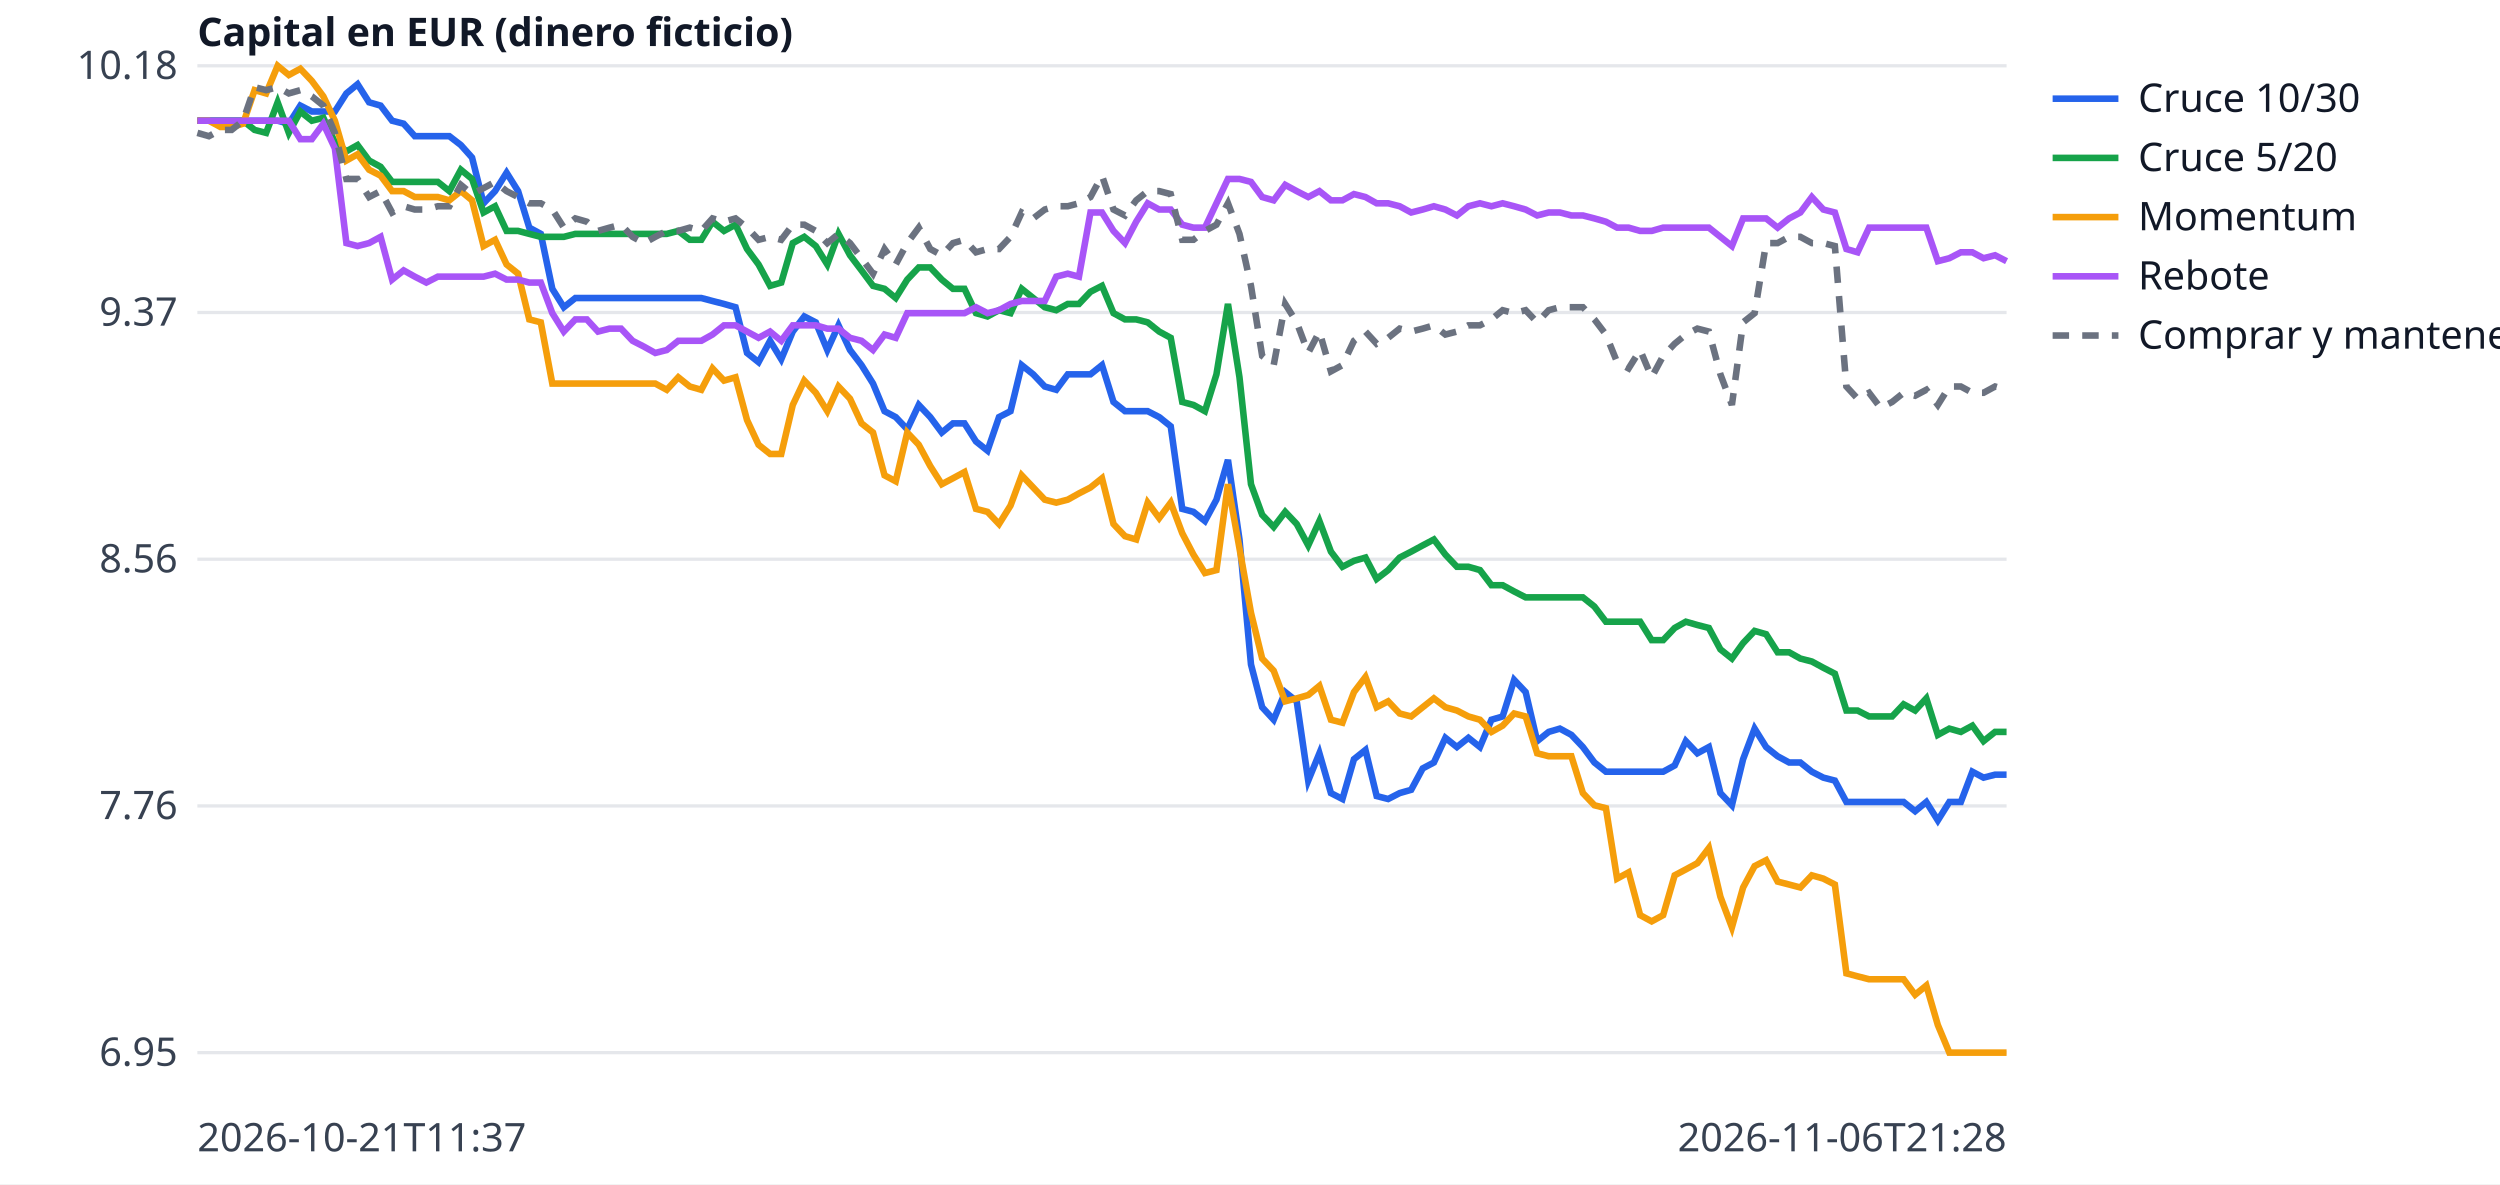
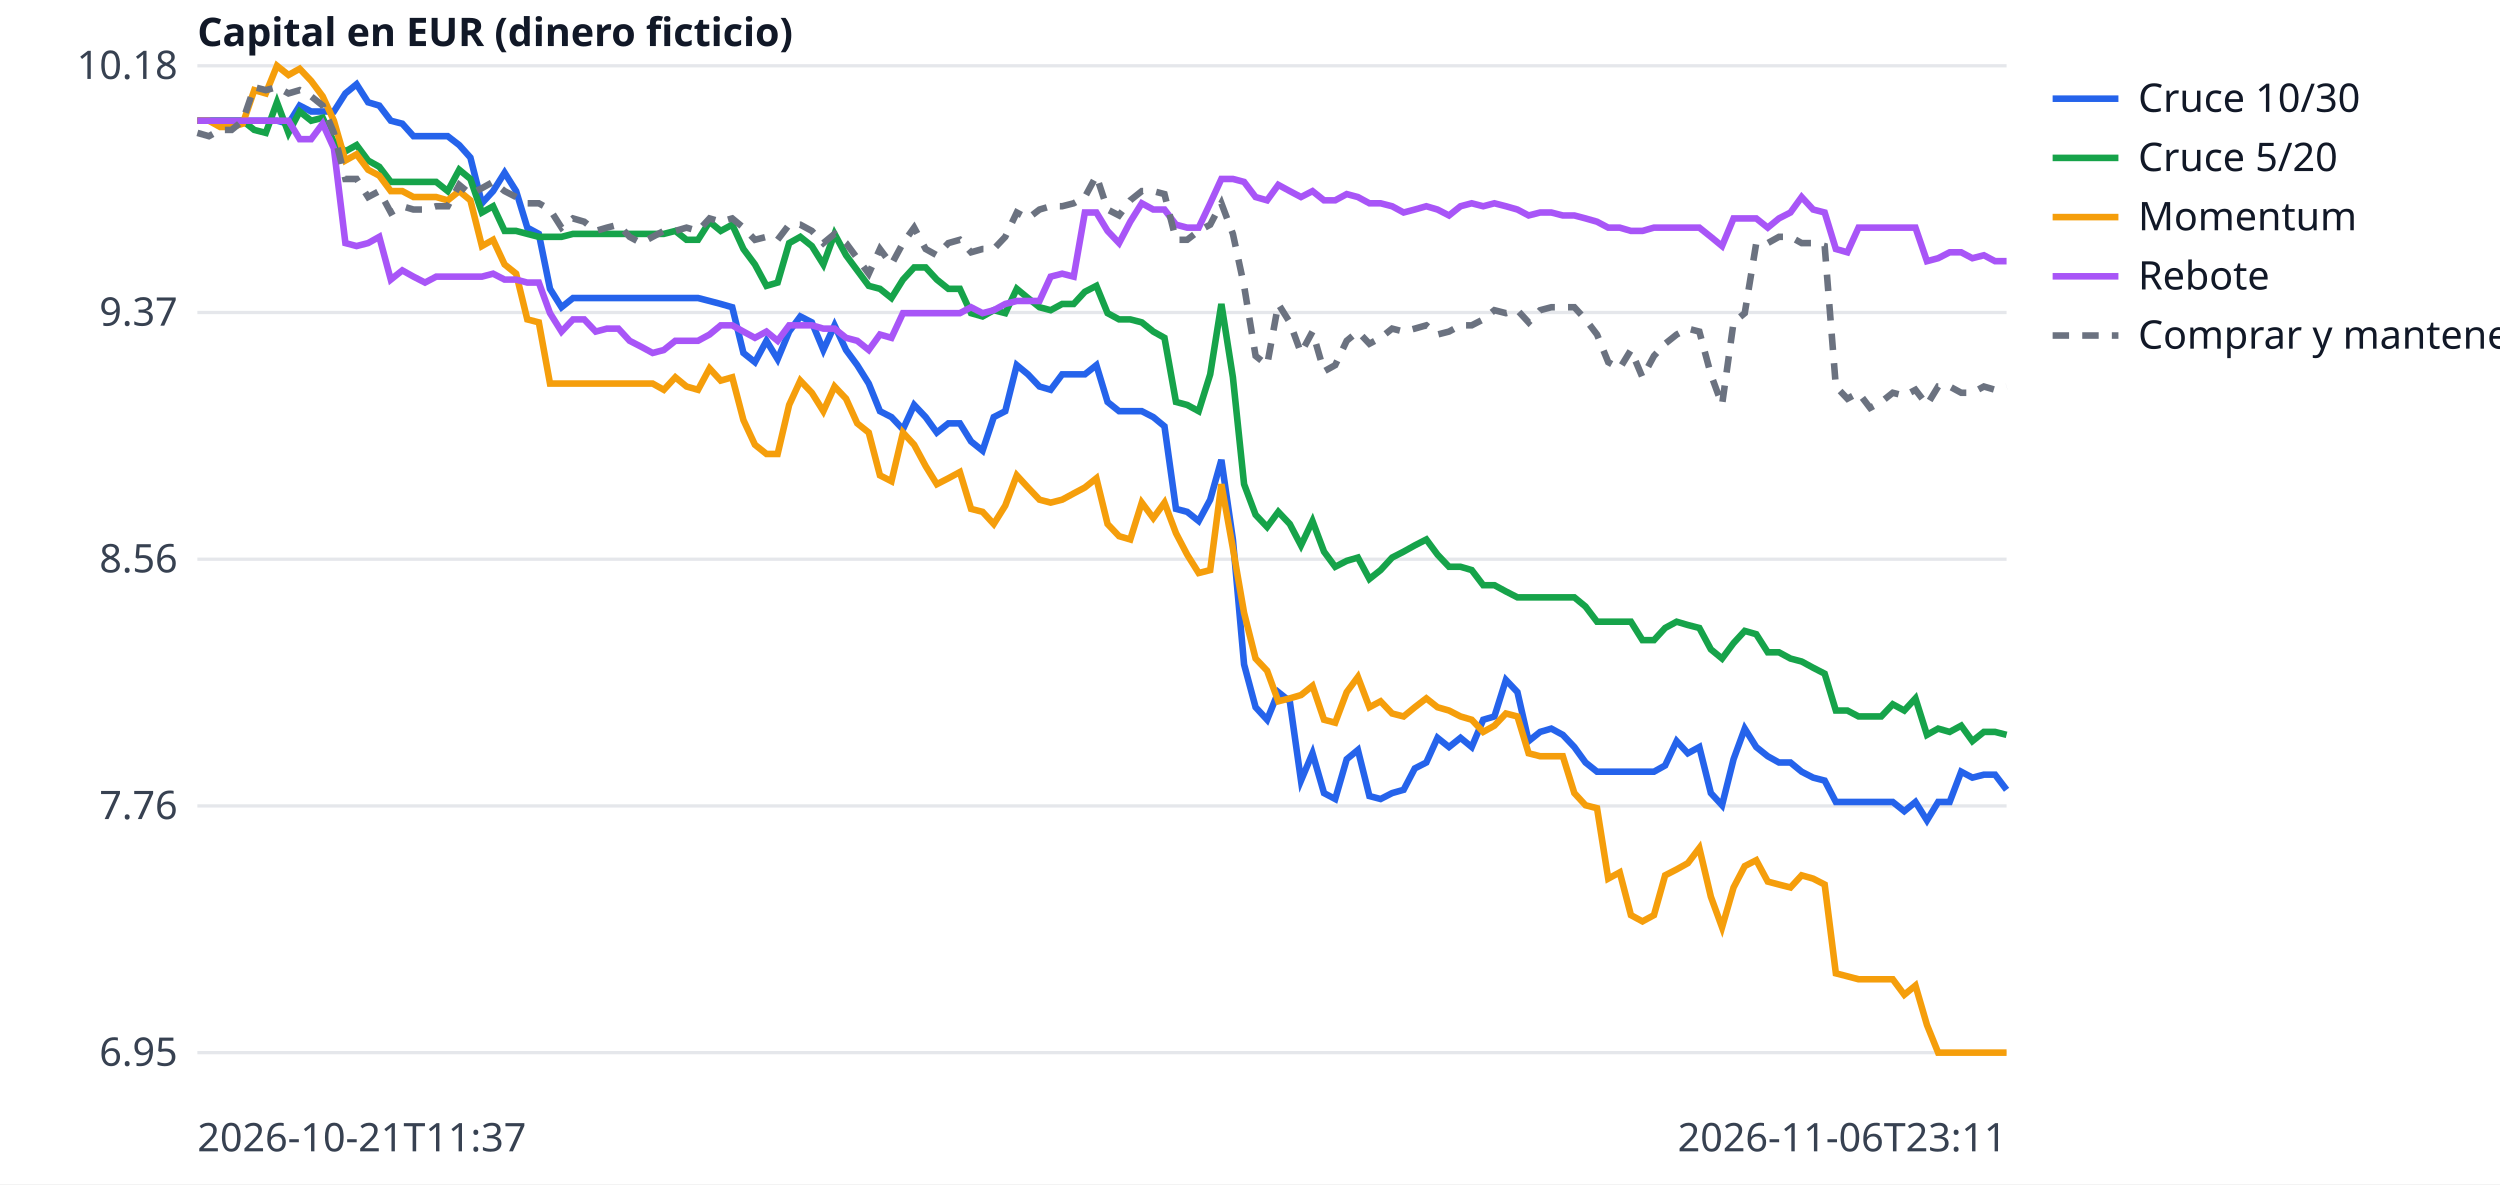
<svg xmlns="http://www.w3.org/2000/svg" width="760" height="360" viewBox="0 0 760 360" font-family="sans-serif" font-size="12">
  <rect width="760" height="360" fill="white" />
  <line x1="60" x2="610" y1="320.0" y2="320.0" stroke="#e5e7eb" />
  <text x="54" y="324.0" text-anchor="end" fill="#374151">6.95</text>
  <line x1="60" x2="610" y1="245.0" y2="245.0" stroke="#e5e7eb" />
  <text x="54" y="249.0" text-anchor="end" fill="#374151">7.76</text>
  <line x1="60" x2="610" y1="170.0" y2="170.0" stroke="#e5e7eb" />
  <text x="54" y="174.0" text-anchor="end" fill="#374151">8.56</text>
  <line x1="60" x2="610" y1="95.0" y2="95.0" stroke="#e5e7eb" />
  <text x="54" y="99.0" text-anchor="end" fill="#374151">9.37</text>
  <line x1="60" x2="610" y1="20.0" y2="20.0" stroke="#e5e7eb" />
  <text x="54" y="24.0" text-anchor="end" fill="#374151">10.18</text>
  <text x="60" y="350" fill="#374151">2026-10-21T11:37</text>
-   <text x="610" y="350" text-anchor="end" fill="#374151">2026-11-06T21:28</text>
+   <text x="610" y="350" text-anchor="end" fill="#374151">2026-11-06T23:11</text>
  <text x="60" y="14" fill="#111827" font-weight="bold">Capital en EUR (dinero ficticio)</text>
-   <polyline points="60.0,36.7 63.5,36.7 67.0,36.7 70.4,36.7 73.9,36.7 77.4,36.7 80.9,36.7 84.4,36.7 87.8,37.6 91.3,32.1 94.8,33.9 98.3,33.9 101.8,33.9 105.3,28.4 108.7,25.6 112.2,31.1 115.7,32.1 119.2,36.7 122.7,37.6 126.1,41.4 129.6,41.4 133.1,41.4 136.6,41.4 140.1,44.1 143.5,47.9 147.0,61.8 150.5,58.1 154.0,52.5 157.5,58.1 160.9,69.2 164.4,71.1 167.9,87.8 171.4,93.4 174.9,90.6 178.4,90.6 181.8,90.6 185.3,90.6 188.8,90.6 192.3,90.6 195.8,90.6 199.2,90.6 202.7,90.6 206.2,90.6 209.7,90.6 213.2,90.6 216.6,91.5 220.1,92.4 223.6,93.4 227.1,107.3 230.6,110.1 234.1,103.6 237.5,109.2 241.0,100.8 244.5,96.2 248.0,98.0 251.5,106.4 254.9,98.9 258.4,106.4 261.9,111.0 265.4,116.6 268.9,125.0 272.3,126.8 275.8,130.5 279.3,123.1 282.8,126.8 286.3,131.5 289.7,128.7 293.2,128.7 296.7,134.2 300.2,137.0 303.7,126.8 307.2,125.0 310.6,111.0 314.1,113.8 317.6,117.5 321.1,118.5 324.6,113.8 328.0,113.8 331.5,113.8 335.0,111.0 338.5,122.2 342.0,125.0 345.4,125.0 348.9,125.0 352.4,126.8 355.9,129.6 359.4,154.7 362.8,155.6 366.3,158.4 369.8,151.9 373.3,139.8 376.8,164.0 380.3,202.0 383.7,215.0 387.2,218.8 390.7,210.4 394.2,213.2 397.7,237.3 401.1,229.0 404.6,241.1 408.1,242.9 411.6,230.8 415.1,228.0 418.5,242.0 422.0,242.9 425.5,241.1 429.0,240.1 432.5,233.6 435.9,231.8 439.4,224.3 442.9,227.1 446.4,224.3 449.9,227.1 453.4,218.8 456.8,217.8 460.3,206.7 463.8,210.4 467.3,225.3 470.8,222.5 474.2,221.5 477.7,223.4 481.2,227.1 484.7,231.8 488.2,234.6 491.6,234.6 495.1,234.6 498.6,234.6 502.1,234.6 505.6,234.6 509.1,232.7 512.5,225.3 516.0,229.0 519.5,227.1 523.0,241.1 526.5,244.8 529.9,230.8 533.4,221.5 536.9,227.1 540.4,229.9 543.9,231.8 547.3,231.8 550.8,234.6 554.3,236.4 557.8,237.3 561.3,243.8 564.7,243.8 568.2,243.8 571.7,243.8 575.2,243.8 578.7,243.8 582.2,246.6 585.6,243.8 589.1,249.4 592.6,243.8 596.1,243.8 599.6,234.6 603.0,236.4 606.5,235.5 610.0,235.5" fill="none" stroke="#2563eb" stroke-width="2" />
+   <polyline points="60.0,36.7 63.5,36.7 66.9,36.7 70.4,36.7 73.8,36.7 77.3,36.7 80.8,36.7 84.2,36.7 87.7,37.6 91.1,32.1 94.6,33.9 98.1,33.9 101.5,33.9 105.0,28.4 108.4,25.6 111.9,31.1 115.3,32.1 118.8,36.7 122.3,37.6 125.7,41.4 129.2,41.4 132.6,41.4 136.1,41.4 139.6,44.1 143.0,47.9 146.5,61.8 149.9,58.1 153.4,52.5 156.9,58.1 160.3,69.2 163.8,71.1 167.2,87.8 170.7,93.4 174.2,90.6 177.6,90.6 181.1,90.6 184.5,90.6 188.0,90.6 191.4,90.6 194.9,90.6 198.4,90.6 201.8,90.6 205.3,90.6 208.7,90.6 212.2,90.6 215.7,91.5 219.1,92.4 222.6,93.4 226.0,107.3 229.5,110.1 233.0,103.6 236.4,109.2 239.9,100.8 243.3,96.2 246.8,98.0 250.3,106.4 253.7,98.9 257.2,106.4 260.6,111.0 264.1,116.6 267.5,125.0 271.0,126.8 274.5,130.5 277.9,123.1 281.4,126.8 284.8,131.5 288.3,128.7 291.8,128.7 295.2,134.2 298.7,137.0 302.1,126.8 305.6,125.0 309.1,111.0 312.5,113.8 316.0,117.5 319.4,118.5 322.9,113.8 326.4,113.8 329.8,113.8 333.3,111.0 336.7,122.2 340.2,125.0 343.6,125.0 347.1,125.0 350.6,126.8 354.0,129.6 357.5,154.7 360.9,155.6 364.4,158.4 367.9,151.9 371.3,139.8 374.8,164.0 378.2,202.0 381.7,215.0 385.2,218.8 388.6,210.4 392.1,213.2 395.5,237.3 399.0,229.0 402.5,241.1 405.9,242.9 409.4,230.8 412.8,228.0 416.3,242.0 419.7,242.9 423.2,241.1 426.7,240.1 430.1,233.6 433.6,231.8 437.0,224.3 440.5,227.1 444.0,224.3 447.4,227.1 450.9,218.8 454.3,217.8 457.8,206.7 461.3,210.4 464.7,225.3 468.2,222.5 471.6,221.5 475.1,223.4 478.6,227.1 482.0,231.8 485.5,234.6 488.9,234.6 492.4,234.6 495.8,234.6 499.3,234.6 502.8,234.6 506.2,232.7 509.7,225.3 513.1,229.0 516.6,227.1 520.1,241.1 523.5,244.8 527.0,230.8 530.4,221.5 533.9,227.1 537.4,229.9 540.8,231.8 544.3,231.8 547.7,234.6 551.2,236.4 554.7,237.3 558.1,243.8 561.6,243.8 565.0,243.8 568.5,243.8 571.9,243.8 575.4,243.8 578.9,246.6 582.3,243.8 585.8,249.4 589.2,243.8 592.7,243.8 596.2,234.6 599.6,236.4 603.1,235.5 606.5,235.5 610.0,240.1" fill="none" stroke="#2563eb" stroke-width="2" />
  <line x1="624" x2="644" y1="30" y2="30" stroke="#2563eb" stroke-width="2" />
  <text x="650" y="34" fill="#111827">Cruce 10/30</text>
-   <polyline points="60.0,36.7 63.5,36.7 67.0,36.7 70.4,36.7 73.9,36.7 77.4,39.5 80.9,40.4 84.4,31.1 87.8,40.4 91.3,33.9 94.8,36.7 98.3,35.8 101.8,43.2 105.3,46.0 108.7,44.1 112.2,48.8 115.7,50.7 119.2,55.3 122.7,55.3 126.1,55.3 129.6,55.3 133.1,55.3 136.6,58.1 140.1,51.6 143.5,54.4 147.0,64.6 150.5,62.7 154.0,70.2 157.5,70.2 160.9,71.1 164.4,72.0 167.9,72.0 171.4,72.0 174.9,71.1 178.4,71.1 181.8,71.1 185.3,71.1 188.8,71.1 192.3,71.1 195.8,71.1 199.2,71.1 202.7,71.1 206.2,70.2 209.7,72.9 213.2,72.9 216.6,67.4 220.1,70.2 223.6,68.3 227.1,75.7 230.6,80.4 234.1,86.9 237.5,85.9 241.0,73.9 244.5,72.0 248.0,74.8 251.5,80.4 254.9,71.1 258.4,77.6 261.9,82.2 265.4,86.9 268.9,87.8 272.3,90.6 275.8,85.0 279.3,81.3 282.8,81.3 286.3,85.0 289.7,87.8 293.2,87.8 296.7,95.2 300.2,96.2 303.7,94.3 307.2,95.2 310.6,87.8 314.1,90.6 317.6,93.4 321.1,94.3 324.6,92.4 328.0,92.4 331.5,88.7 335.0,86.9 338.5,95.2 342.0,97.1 345.4,97.1 348.9,98.0 352.4,100.8 355.9,102.7 359.4,122.2 362.8,123.1 366.3,125.0 369.8,113.8 373.3,92.4 376.8,114.7 380.3,147.2 383.7,156.5 387.2,160.2 390.7,155.6 394.2,159.3 397.7,165.8 401.1,158.4 404.6,167.7 408.1,172.3 411.6,170.5 415.1,169.5 418.5,176.0 422.0,173.3 425.5,169.5 429.0,167.7 432.5,165.8 435.9,164.0 439.4,168.6 442.9,172.3 446.4,172.3 449.9,173.3 453.4,177.9 456.8,177.9 460.3,179.8 463.8,181.6 467.3,181.6 470.8,181.6 474.2,181.6 477.7,181.6 481.2,181.6 484.7,184.4 488.2,189.0 491.6,189.0 495.1,189.0 498.6,189.0 502.1,194.6 505.6,194.6 509.1,190.9 512.5,189.0 516.0,190.0 519.5,190.9 523.0,197.4 526.5,200.2 529.9,195.5 533.4,191.8 536.9,192.8 540.4,198.3 543.9,198.3 547.3,200.2 550.8,201.1 554.3,203.0 557.8,204.8 561.3,216.0 564.7,216.0 568.2,217.8 571.7,217.8 575.2,217.8 578.7,214.1 582.2,216.0 585.6,212.3 589.1,223.4 592.6,221.5 596.1,222.5 599.6,220.6 603.0,225.3 606.5,222.5 610.0,222.5" fill="none" stroke="#16a34a" stroke-width="2" />
+   <polyline points="60.0,36.7 63.5,36.7 66.9,36.7 70.4,36.7 73.8,36.7 77.3,39.5 80.8,40.4 84.2,31.1 87.7,40.4 91.1,33.9 94.6,36.7 98.1,35.8 101.5,43.2 105.0,46.0 108.4,44.1 111.9,48.8 115.3,50.7 118.8,55.3 122.3,55.3 125.7,55.3 129.2,55.3 132.6,55.3 136.1,58.1 139.6,51.6 143.0,54.4 146.5,64.6 149.9,62.7 153.4,70.2 156.9,70.2 160.3,71.1 163.8,72.0 167.2,72.0 170.7,72.0 174.2,71.1 177.6,71.1 181.1,71.1 184.5,71.1 188.0,71.1 191.4,71.1 194.9,71.1 198.4,71.1 201.8,71.1 205.3,70.2 208.7,72.9 212.2,72.9 215.7,67.4 219.1,70.2 222.6,68.3 226.0,75.7 229.5,80.4 233.0,86.9 236.4,85.9 239.9,73.9 243.3,72.0 246.8,74.8 250.3,80.4 253.7,71.1 257.2,77.6 260.6,82.2 264.1,86.9 267.5,87.8 271.0,90.6 274.5,85.0 277.9,81.3 281.4,81.3 284.8,85.0 288.3,87.8 291.8,87.8 295.2,95.2 298.7,96.2 302.1,94.3 305.6,95.2 309.1,87.8 312.5,90.6 316.0,93.4 319.4,94.3 322.9,92.4 326.4,92.4 329.8,88.7 333.3,86.9 336.7,95.2 340.2,97.1 343.6,97.1 347.1,98.0 350.6,100.8 354.0,102.7 357.5,122.2 360.9,123.1 364.4,125.0 367.9,113.8 371.3,92.4 374.8,114.7 378.2,147.2 381.7,156.5 385.2,160.2 388.6,155.6 392.1,159.3 395.5,165.8 399.0,158.4 402.5,167.7 405.9,172.3 409.4,170.5 412.8,169.5 416.3,176.0 419.7,173.3 423.2,169.5 426.7,167.7 430.1,165.8 433.6,164.0 437.0,168.6 440.5,172.3 444.0,172.3 447.4,173.3 450.9,177.9 454.3,177.9 457.8,179.8 461.3,181.6 464.7,181.6 468.2,181.6 471.6,181.6 475.1,181.6 478.6,181.6 482.0,184.4 485.5,189.0 488.9,189.0 492.4,189.0 495.8,189.0 499.3,194.6 502.8,194.6 506.2,190.9 509.7,189.0 513.1,190.0 516.6,190.9 520.1,197.4 523.5,200.2 527.0,195.5 530.4,191.8 533.9,192.8 537.4,198.3 540.8,198.3 544.3,200.2 547.7,201.1 551.2,203.0 554.7,204.8 558.1,216.0 561.6,216.0 565.0,217.8 568.5,217.8 571.9,217.8 575.4,214.1 578.9,216.0 582.3,212.3 585.8,223.4 589.2,221.5 592.7,222.5 596.2,220.6 599.6,225.3 603.1,222.5 606.5,222.5 610.0,223.4" fill="none" stroke="#16a34a" stroke-width="2" />
  <line x1="624" x2="644" y1="48" y2="48" stroke="#16a34a" stroke-width="2" />
  <text x="650" y="52" fill="#111827">Cruce 5/20</text>
-   <polyline points="60.0,36.7 63.5,36.7 67.0,38.6 70.4,38.6 73.9,37.6 77.4,27.4 80.9,28.4 84.4,20.0 87.8,22.8 91.3,20.9 94.8,24.6 98.3,29.3 101.8,36.7 105.3,48.8 108.7,46.9 112.2,51.6 115.7,53.4 119.2,58.1 122.7,58.1 126.1,59.9 129.6,59.9 133.1,59.9 136.6,60.9 140.1,58.1 143.5,60.9 147.0,74.8 150.5,72.9 154.0,80.4 157.5,83.2 160.9,97.1 164.4,98.0 167.9,116.6 171.4,116.6 174.9,116.6 178.4,116.6 181.8,116.6 185.3,116.6 188.8,116.6 192.3,116.6 195.8,116.6 199.2,116.6 202.7,118.5 206.2,114.7 209.7,117.5 213.2,118.5 216.6,112.0 220.1,115.7 223.6,114.7 227.1,127.7 230.6,135.2 234.1,138.0 237.5,138.0 241.0,123.1 244.5,115.7 248.0,119.4 251.5,125.0 254.9,117.5 258.4,121.2 261.9,128.7 265.4,131.5 268.9,144.5 272.3,146.3 275.8,131.5 279.3,135.2 282.8,141.7 286.3,147.2 289.7,145.4 293.2,143.5 296.7,154.7 300.2,155.6 303.7,159.3 307.2,153.7 310.6,144.5 314.1,148.2 317.6,151.9 321.1,152.8 324.6,151.9 328.0,150.0 331.5,148.2 335.0,145.4 338.5,159.3 342.0,163.0 345.4,164.0 348.9,152.8 352.4,157.5 355.9,152.8 359.4,162.1 362.8,168.6 366.3,174.2 369.8,173.3 373.3,147.2 376.8,166.7 380.3,186.3 383.7,200.2 387.2,203.9 390.7,213.2 394.2,212.3 397.7,211.3 401.1,208.5 404.6,218.8 408.1,219.7 411.6,210.4 415.1,205.8 418.5,215.0 422.0,213.2 425.5,216.9 429.0,217.8 432.5,215.0 435.9,212.3 439.4,215.0 442.9,216.0 446.4,217.8 449.9,218.8 453.4,222.5 456.8,220.6 460.3,216.9 463.8,217.8 467.3,229.0 470.8,229.9 474.2,229.9 477.7,229.9 481.2,241.1 484.7,244.8 488.2,245.7 491.6,267.1 495.1,265.2 498.6,278.2 502.1,280.1 505.6,278.2 509.1,266.1 512.5,264.3 516.0,262.4 519.5,257.8 523.0,272.6 526.5,281.9 529.9,269.8 533.4,263.3 536.9,261.5 540.4,268.0 543.9,268.9 547.3,269.8 550.8,266.1 554.3,267.1 557.8,268.9 561.3,295.9 564.7,296.8 568.2,297.7 571.7,297.7 575.2,297.7 578.7,297.7 582.2,302.4 585.6,299.6 589.1,311.6 592.6,320.0 596.1,320.0 599.6,320.0 603.0,320.0 606.5,320.0 610.0,320.0" fill="none" stroke="#f59e0b" stroke-width="2" />
+   <polyline points="60.0,36.7 63.5,36.7 66.9,38.6 70.4,38.6 73.8,37.6 77.3,27.4 80.8,28.4 84.2,20.0 87.7,22.8 91.1,20.9 94.6,24.6 98.1,29.3 101.5,36.7 105.0,48.8 108.4,46.9 111.9,51.6 115.3,53.4 118.8,58.1 122.3,58.1 125.7,59.9 129.2,59.9 132.6,59.9 136.1,60.9 139.6,58.1 143.0,60.9 146.5,74.8 149.9,72.9 153.4,80.4 156.9,83.2 160.3,97.1 163.8,98.0 167.2,116.6 170.7,116.6 174.2,116.6 177.6,116.6 181.1,116.6 184.5,116.6 188.0,116.6 191.4,116.6 194.9,116.6 198.4,116.6 201.8,118.5 205.3,114.7 208.7,117.5 212.2,118.5 215.7,112.0 219.1,115.7 222.6,114.7 226.0,127.7 229.5,135.2 233.0,138.0 236.4,138.0 239.9,123.1 243.3,115.7 246.8,119.4 250.3,125.0 253.7,117.5 257.2,121.2 260.6,128.7 264.1,131.5 267.5,144.5 271.0,146.3 274.5,131.5 277.9,135.2 281.4,141.7 284.8,147.2 288.3,145.4 291.8,143.5 295.2,154.7 298.7,155.6 302.1,159.3 305.6,153.7 309.1,144.5 312.5,148.2 316.0,151.9 319.4,152.8 322.9,151.9 326.4,150.0 329.8,148.2 333.3,145.4 336.7,159.3 340.2,163.0 343.6,164.0 347.1,152.8 350.6,157.5 354.0,152.8 357.5,162.1 360.9,168.6 364.4,174.2 367.9,173.3 371.3,147.2 374.8,166.7 378.2,186.3 381.7,200.2 385.2,203.9 388.6,213.2 392.1,212.3 395.5,211.3 399.0,208.5 402.5,218.8 405.9,219.7 409.4,210.4 412.8,205.8 416.3,215.0 419.7,213.2 423.2,216.9 426.7,217.8 430.1,215.0 433.6,212.3 437.0,215.0 440.5,216.0 444.0,217.8 447.4,218.8 450.9,222.5 454.3,220.6 457.8,216.9 461.3,217.8 464.7,229.0 468.2,229.9 471.6,229.9 475.1,229.9 478.6,241.1 482.0,244.8 485.5,245.7 488.9,267.1 492.4,265.2 495.8,278.2 499.3,280.1 502.8,278.2 506.2,266.1 509.7,264.3 513.1,262.4 516.6,257.8 520.1,272.6 523.5,281.9 527.0,269.8 530.4,263.3 533.9,261.5 537.4,268.0 540.8,268.9 544.3,269.8 547.7,266.1 551.2,267.1 554.7,268.9 558.1,295.9 561.6,296.8 565.0,297.7 568.5,297.7 571.9,297.7 575.4,297.7 578.9,302.4 582.3,299.6 585.8,311.6 589.2,320.0 592.7,320.0 596.2,320.0 599.6,320.0 603.1,320.0 606.5,320.0 610.0,320.0" fill="none" stroke="#f59e0b" stroke-width="2" />
  <line x1="624" x2="644" y1="66" y2="66" stroke="#f59e0b" stroke-width="2" />
  <text x="650" y="70" fill="#111827">Momentum</text>
-   <polyline points="60.0,36.7 63.5,36.7 67.0,36.7 70.4,36.7 73.9,36.7 77.4,36.7 80.9,36.7 84.4,36.7 87.8,36.7 91.3,42.3 94.8,42.3 98.3,37.6 101.8,45.1 105.3,73.9 108.7,74.8 112.2,73.9 115.7,72.0 119.2,85.0 122.7,82.2 126.1,84.1 129.6,85.9 133.1,84.1 136.6,84.1 140.1,84.1 143.5,84.1 147.0,84.1 150.5,83.2 154.0,85.0 157.5,85.0 160.9,85.9 164.4,85.9 167.9,95.2 171.4,100.8 174.9,97.1 178.4,97.1 181.8,100.8 185.3,99.9 188.8,99.9 192.3,103.6 195.8,105.4 199.2,107.3 202.7,106.4 206.2,103.6 209.7,103.6 213.2,103.6 216.6,101.7 220.1,98.9 223.6,98.9 227.1,100.8 230.6,102.7 234.1,100.8 237.5,103.6 241.0,98.9 244.5,98.9 248.0,98.9 251.5,99.9 254.9,99.9 258.4,102.7 261.9,103.6 265.4,106.4 268.9,101.7 272.3,102.7 275.8,95.2 279.3,95.2 282.8,95.2 286.3,95.2 289.7,95.2 293.2,95.2 296.7,93.4 300.2,95.2 303.7,94.3 307.2,92.4 310.6,91.5 314.1,91.5 317.6,91.5 321.1,84.1 324.6,83.2 328.0,84.1 331.5,64.6 335.0,64.6 338.5,70.2 342.0,73.9 345.4,67.4 348.9,61.8 352.4,63.7 355.9,63.7 359.4,68.3 362.8,69.2 366.3,69.2 369.8,61.8 373.3,54.4 376.8,54.4 380.3,55.3 383.7,59.9 387.2,60.9 390.7,56.2 394.2,58.1 397.7,59.9 401.1,58.1 404.6,60.9 408.1,60.9 411.6,59.0 415.1,59.9 418.5,61.8 422.0,61.8 425.5,62.7 429.0,64.6 432.5,63.7 435.9,62.7 439.4,63.7 442.9,65.5 446.4,62.7 449.9,61.8 453.4,62.7 456.8,61.8 460.3,62.7 463.8,63.7 467.3,65.5 470.8,64.6 474.2,64.6 477.7,65.5 481.2,65.5 484.7,66.4 488.2,67.4 491.6,69.2 495.1,69.2 498.6,70.2 502.1,70.2 505.6,69.2 509.1,69.2 512.5,69.2 516.0,69.2 519.5,69.2 523.0,72.0 526.5,74.8 529.9,66.4 533.4,66.4 536.9,66.4 540.4,69.2 543.9,66.4 547.3,64.6 550.8,59.9 554.3,63.7 557.8,64.6 561.3,75.7 564.7,76.7 568.2,69.2 571.7,69.2 575.2,69.2 578.7,69.2 582.2,69.2 585.6,69.2 589.1,79.4 592.6,78.5 596.1,76.7 599.6,76.7 603.0,78.5 606.5,77.6 610.0,79.4" fill="none" stroke="#a855f7" stroke-width="2" />
+   <polyline points="60.0,36.7 63.5,36.7 66.9,36.7 70.4,36.7 73.8,36.7 77.3,36.7 80.8,36.7 84.2,36.7 87.7,36.7 91.1,42.3 94.6,42.3 98.1,37.6 101.5,45.1 105.0,73.9 108.4,74.8 111.9,73.9 115.3,72.0 118.8,85.0 122.3,82.2 125.7,84.1 129.2,85.9 132.6,84.1 136.1,84.1 139.6,84.1 143.0,84.1 146.5,84.1 149.9,83.2 153.4,85.0 156.9,85.0 160.3,85.9 163.8,85.9 167.2,95.2 170.7,100.8 174.2,97.1 177.6,97.1 181.1,100.8 184.5,99.9 188.0,99.9 191.4,103.6 194.9,105.4 198.4,107.3 201.8,106.4 205.3,103.6 208.7,103.6 212.2,103.6 215.7,101.7 219.1,98.9 222.6,98.9 226.0,100.8 229.5,102.7 233.0,100.8 236.4,103.6 239.9,98.9 243.3,98.9 246.8,98.9 250.3,99.9 253.7,99.9 257.2,102.7 260.6,103.6 264.1,106.4 267.5,101.7 271.0,102.7 274.5,95.2 277.9,95.2 281.4,95.2 284.8,95.2 288.3,95.2 291.8,95.2 295.2,93.4 298.7,95.2 302.1,94.3 305.6,92.4 309.1,91.5 312.5,91.5 316.0,91.5 319.4,84.1 322.9,83.2 326.4,84.1 329.8,64.6 333.3,64.6 336.7,70.2 340.2,73.9 343.6,67.4 347.1,61.8 350.6,63.7 354.0,63.7 357.5,68.3 360.9,69.2 364.4,69.2 367.9,61.8 371.3,54.4 374.8,54.4 378.2,55.3 381.7,59.9 385.2,60.9 388.6,56.2 392.1,58.1 395.5,59.9 399.0,58.1 402.5,60.9 405.9,60.9 409.4,59.0 412.8,59.9 416.3,61.8 419.7,61.8 423.2,62.7 426.7,64.6 430.1,63.7 433.6,62.7 437.0,63.7 440.5,65.5 444.0,62.7 447.4,61.8 450.9,62.7 454.3,61.8 457.8,62.7 461.3,63.7 464.7,65.5 468.2,64.6 471.6,64.6 475.1,65.5 478.6,65.5 482.0,66.4 485.5,67.4 488.9,69.2 492.4,69.2 495.8,70.2 499.3,70.2 502.8,69.2 506.2,69.2 509.7,69.2 513.1,69.2 516.6,69.2 520.1,72.0 523.5,74.8 527.0,66.4 530.4,66.4 533.9,66.4 537.4,69.2 540.8,66.4 544.3,64.6 547.7,59.9 551.2,63.7 554.7,64.6 558.1,75.7 561.6,76.7 565.0,69.2 568.5,69.2 571.9,69.2 575.4,69.2 578.9,69.2 582.3,69.2 585.8,79.4 589.2,78.5 592.7,76.7 596.2,76.7 599.6,78.5 603.1,77.6 606.5,79.4 610.0,79.4" fill="none" stroke="#a855f7" stroke-width="2" />
  <line x1="624" x2="644" y1="84" y2="84" stroke="#a855f7" stroke-width="2" />
  <text x="650" y="88" fill="#111827">Rebote</text>
-   <polyline points="60.0,40.4 63.5,41.4 67.0,39.5 70.4,39.5 73.9,36.7 77.4,26.5 80.9,27.4 84.4,26.5 87.8,28.4 91.3,27.4 94.8,29.3 98.3,32.1 101.8,40.4 105.3,54.4 108.7,54.4 112.2,59.9 115.7,58.1 119.2,64.6 122.7,62.7 126.1,63.7 129.6,63.7 133.1,62.7 136.6,62.7 140.1,56.2 143.5,59.0 147.0,57.2 150.5,55.3 154.0,58.1 157.5,59.9 160.9,61.8 164.4,61.8 167.9,63.7 171.4,69.2 174.9,66.4 178.4,67.4 181.8,70.2 185.3,69.2 188.8,68.3 192.3,72.0 195.8,73.9 199.2,72.0 202.7,70.2 206.2,70.2 209.7,69.2 213.2,70.2 216.6,66.4 220.1,67.4 223.6,66.4 227.1,69.2 230.6,72.9 234.1,72.0 237.5,72.9 241.0,68.3 244.5,68.3 248.0,70.2 251.5,73.9 254.9,71.1 258.4,73.9 261.9,78.5 265.4,83.2 268.9,75.7 272.3,80.4 275.8,73.9 279.3,69.2 282.8,75.7 286.3,77.6 289.7,73.9 293.2,72.9 296.7,76.7 300.2,75.7 303.7,75.7 307.2,72.0 310.6,64.6 314.1,66.4 317.6,63.7 321.1,62.7 324.6,62.7 328.0,61.8 331.5,59.9 335.0,53.4 338.5,63.7 342.0,65.5 345.4,60.9 348.9,58.1 352.4,58.1 355.9,59.0 359.4,72.9 362.8,72.9 366.3,70.2 369.8,68.3 373.3,61.8 376.8,71.1 380.3,86.9 383.7,108.2 387.2,111.0 390.7,92.4 394.2,98.0 397.7,107.3 401.1,100.8 404.6,112.9 408.1,111.0 411.6,103.6 415.1,100.8 418.5,104.5 422.0,102.7 425.5,99.9 429.0,100.8 432.5,99.9 435.9,98.9 439.4,101.7 442.9,100.8 446.4,98.9 449.9,98.9 453.4,97.1 456.8,94.3 460.3,95.2 463.8,94.3 467.3,98.0 470.8,94.3 474.2,93.4 477.7,93.4 481.2,93.4 484.7,97.1 488.2,101.7 491.6,110.1 495.1,112.0 498.6,106.4 502.1,114.7 505.6,108.2 509.1,104.5 512.5,101.7 516.0,99.9 519.5,100.8 523.0,113.8 526.5,123.1 529.9,98.0 533.4,95.2 536.9,73.9 540.4,73.9 543.9,72.0 547.3,72.0 550.8,73.9 554.3,73.9 557.8,74.8 561.3,117.5 564.7,121.2 568.2,119.4 571.7,124.0 575.2,122.2 578.7,119.4 582.2,120.3 585.6,118.5 589.1,123.1 592.6,117.5 596.1,117.5 599.6,119.4 603.0,119.4 606.5,117.5 610.0,118.5" fill="none" stroke="#6b7280" stroke-width="2" stroke-dasharray="5 4" />
+   <polyline points="60.0,40.4 63.5,41.4 66.9,39.5 70.4,39.5 73.8,36.7 77.3,26.5 80.8,27.4 84.2,26.5 87.7,28.4 91.1,27.4 94.6,29.3 98.1,32.1 101.5,40.4 105.0,54.4 108.4,54.4 111.9,59.9 115.3,58.1 118.8,64.6 122.3,62.7 125.7,63.7 129.2,63.7 132.6,62.7 136.1,62.7 139.6,56.2 143.0,59.0 146.5,57.2 149.9,55.3 153.4,58.1 156.9,59.9 160.3,61.8 163.8,61.8 167.2,63.7 170.7,69.2 174.2,66.4 177.6,67.4 181.1,70.2 184.5,69.2 188.0,68.3 191.4,72.0 194.9,73.9 198.4,72.0 201.8,70.2 205.3,70.2 208.7,69.2 212.2,70.2 215.7,66.4 219.1,67.4 222.6,66.4 226.0,69.2 229.5,72.9 233.0,72.0 236.4,72.9 239.9,68.3 243.3,68.3 246.8,70.2 250.3,73.9 253.7,71.1 257.2,73.9 260.6,78.5 264.1,83.2 267.5,75.7 271.0,80.4 274.5,73.9 277.9,69.2 281.4,75.7 284.8,77.6 288.3,73.9 291.8,72.9 295.2,76.7 298.7,75.7 302.1,75.7 305.6,72.0 309.1,64.6 312.5,66.4 316.0,63.7 319.4,62.7 322.9,62.7 326.4,61.8 329.8,59.9 333.3,53.4 336.7,63.7 340.2,65.5 343.6,60.9 347.1,58.1 350.6,58.1 354.0,59.0 357.5,72.9 360.9,72.9 364.4,70.2 367.9,68.3 371.3,61.8 374.8,71.1 378.2,86.9 381.7,108.2 385.2,111.0 388.6,92.4 392.1,98.0 395.5,107.3 399.0,100.8 402.5,112.9 405.9,111.0 409.4,103.6 412.8,100.8 416.3,104.5 419.7,102.7 423.2,99.9 426.7,100.8 430.1,99.9 433.6,98.9 437.0,101.7 440.5,100.8 444.0,98.9 447.4,98.9 450.9,97.1 454.3,94.3 457.8,95.2 461.3,94.3 464.7,98.0 468.2,94.3 471.6,93.4 475.1,93.4 478.6,93.4 482.0,97.1 485.5,101.7 488.9,110.1 492.4,112.0 495.8,106.4 499.3,114.7 502.8,108.2 506.2,104.5 509.7,101.7 513.1,99.9 516.6,100.8 520.1,113.8 523.5,123.1 527.0,98.0 530.4,95.2 533.9,73.9 537.4,73.9 540.8,72.0 544.3,72.0 547.7,73.9 551.2,73.9 554.7,74.8 558.1,117.5 561.6,121.2 565.0,119.4 568.5,124.0 571.9,122.2 575.4,119.4 578.9,120.3 582.3,118.5 585.8,123.1 589.2,117.5 592.7,117.5 596.2,119.4 599.6,119.4 603.1,117.5 606.5,118.5 610.0,117.5" fill="none" stroke="#6b7280" stroke-width="2" stroke-dasharray="5 4" />
  <line x1="624" x2="644" y1="102" y2="102" stroke="#6b7280" stroke-width="2" stroke-dasharray="5 4" />
  <text x="650" y="106" fill="#111827">Comprar y mantener</text>
</svg>
